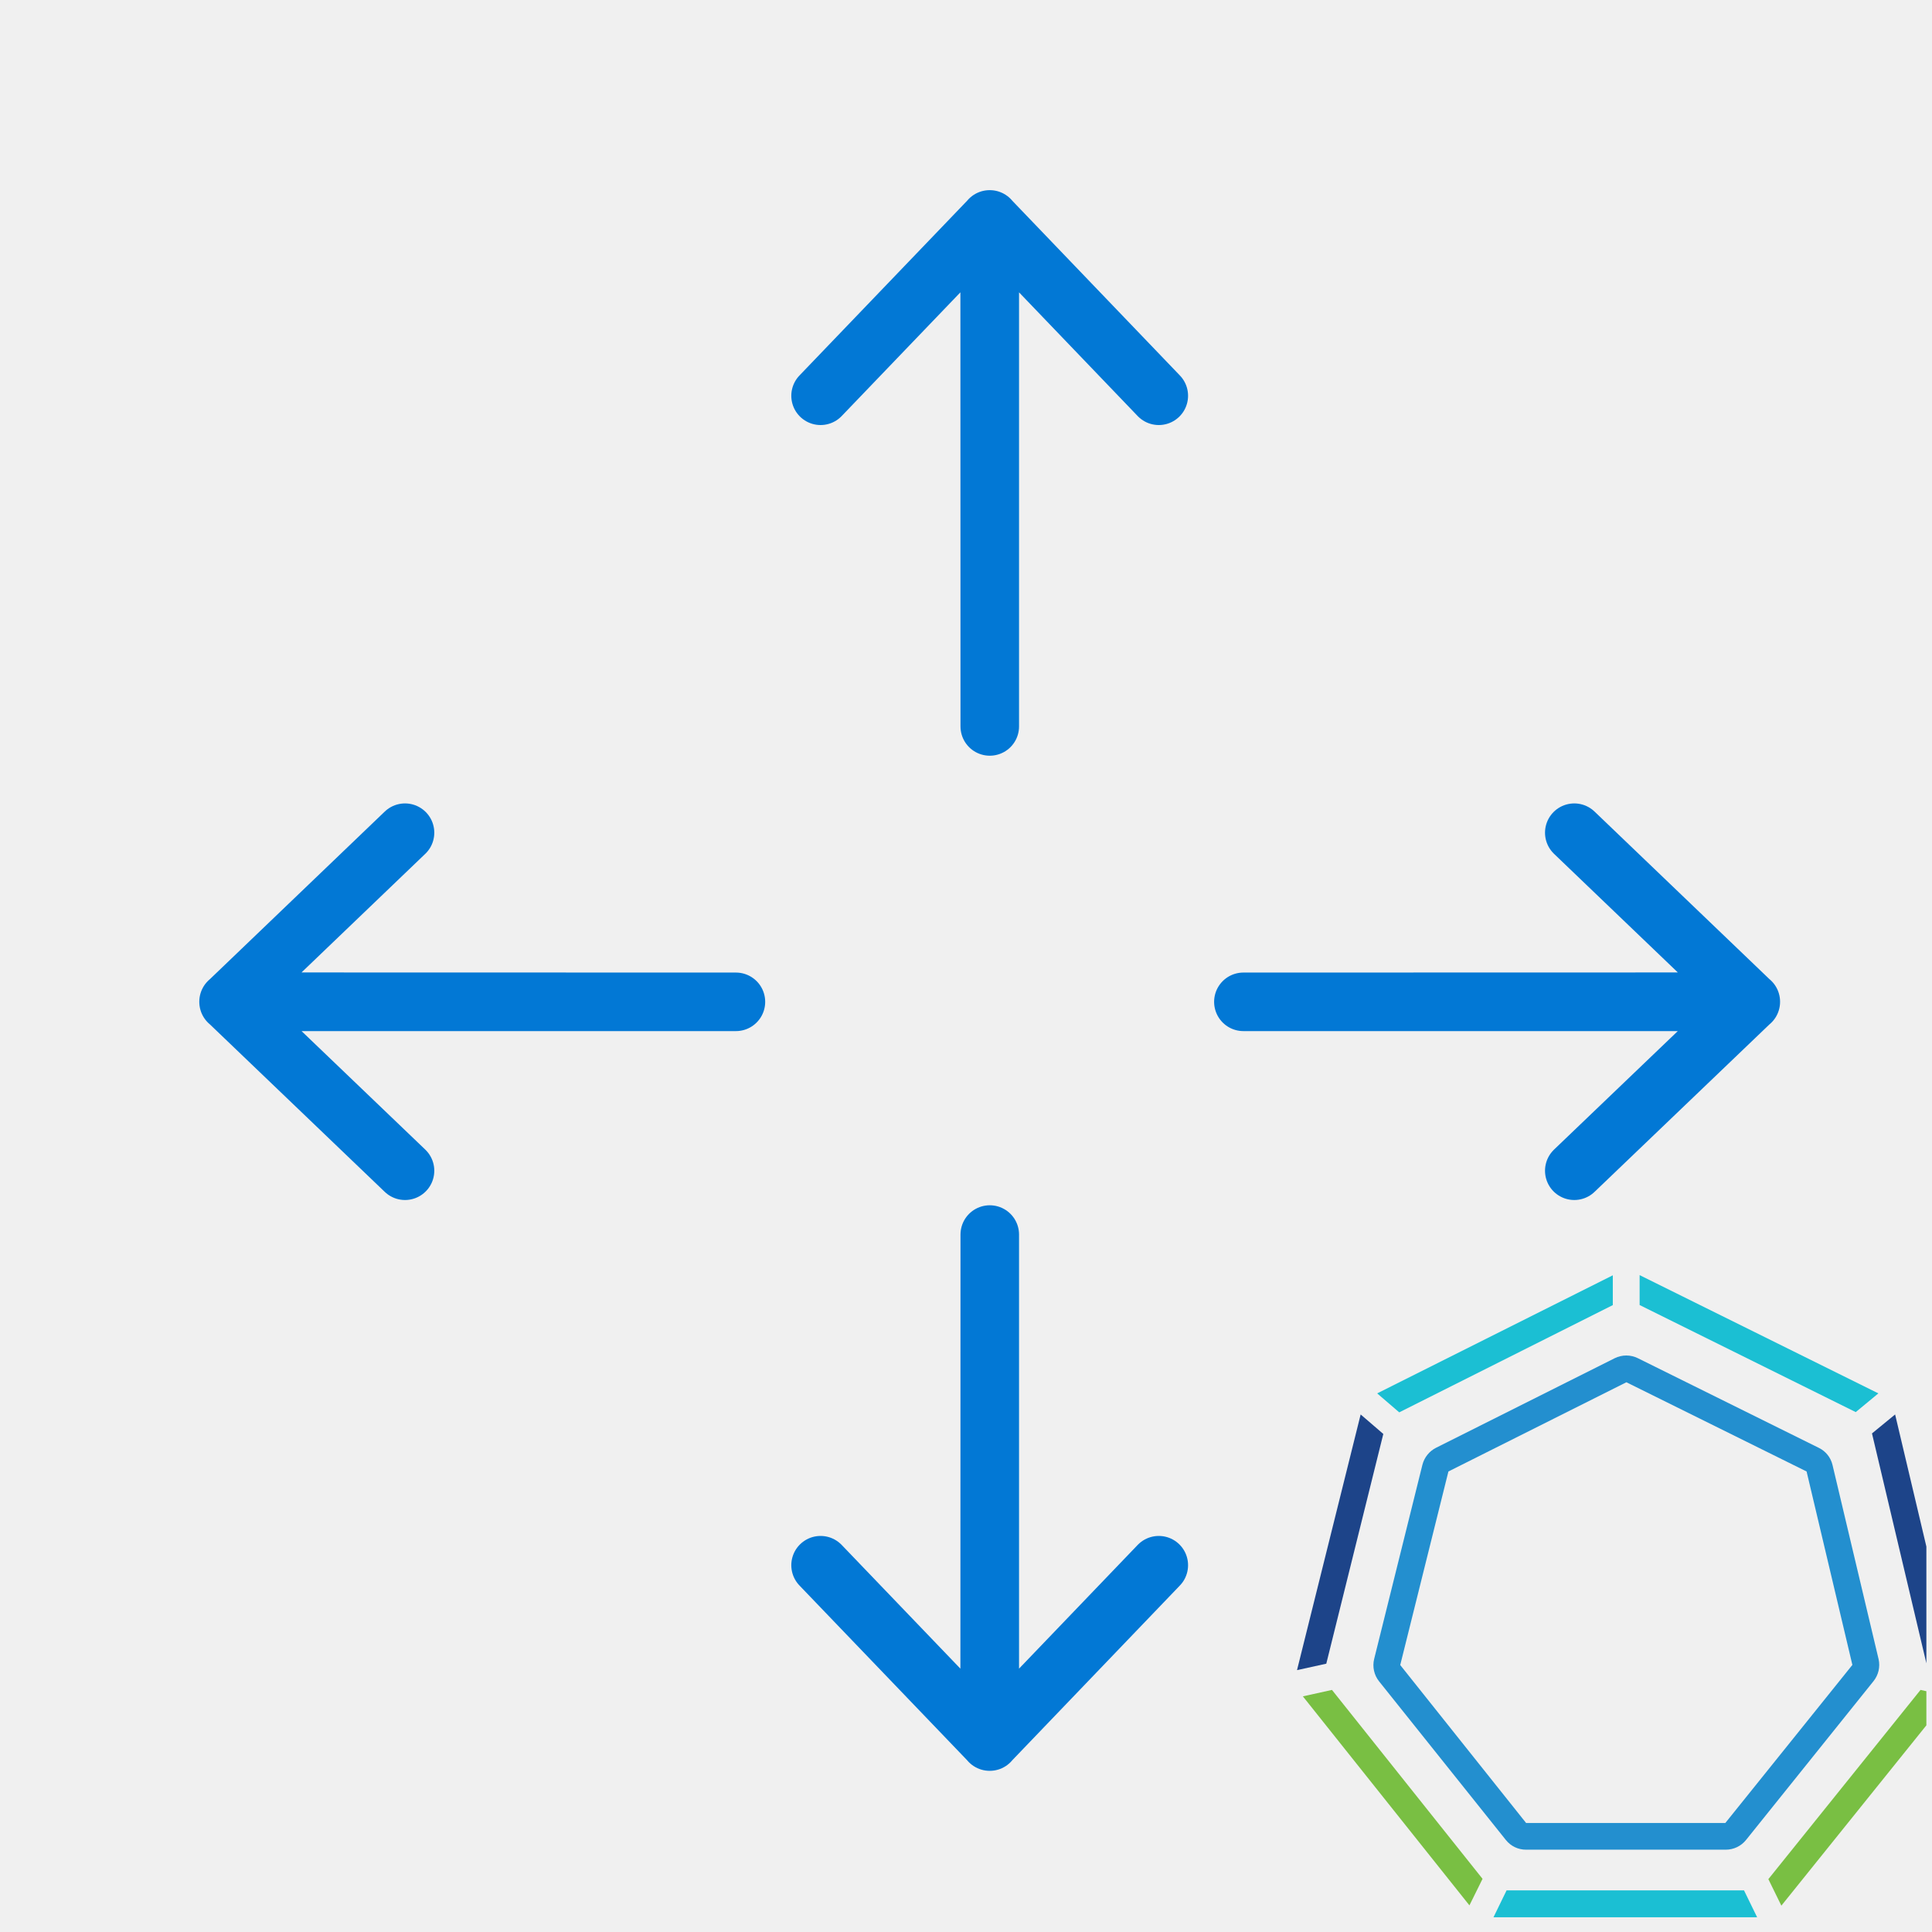
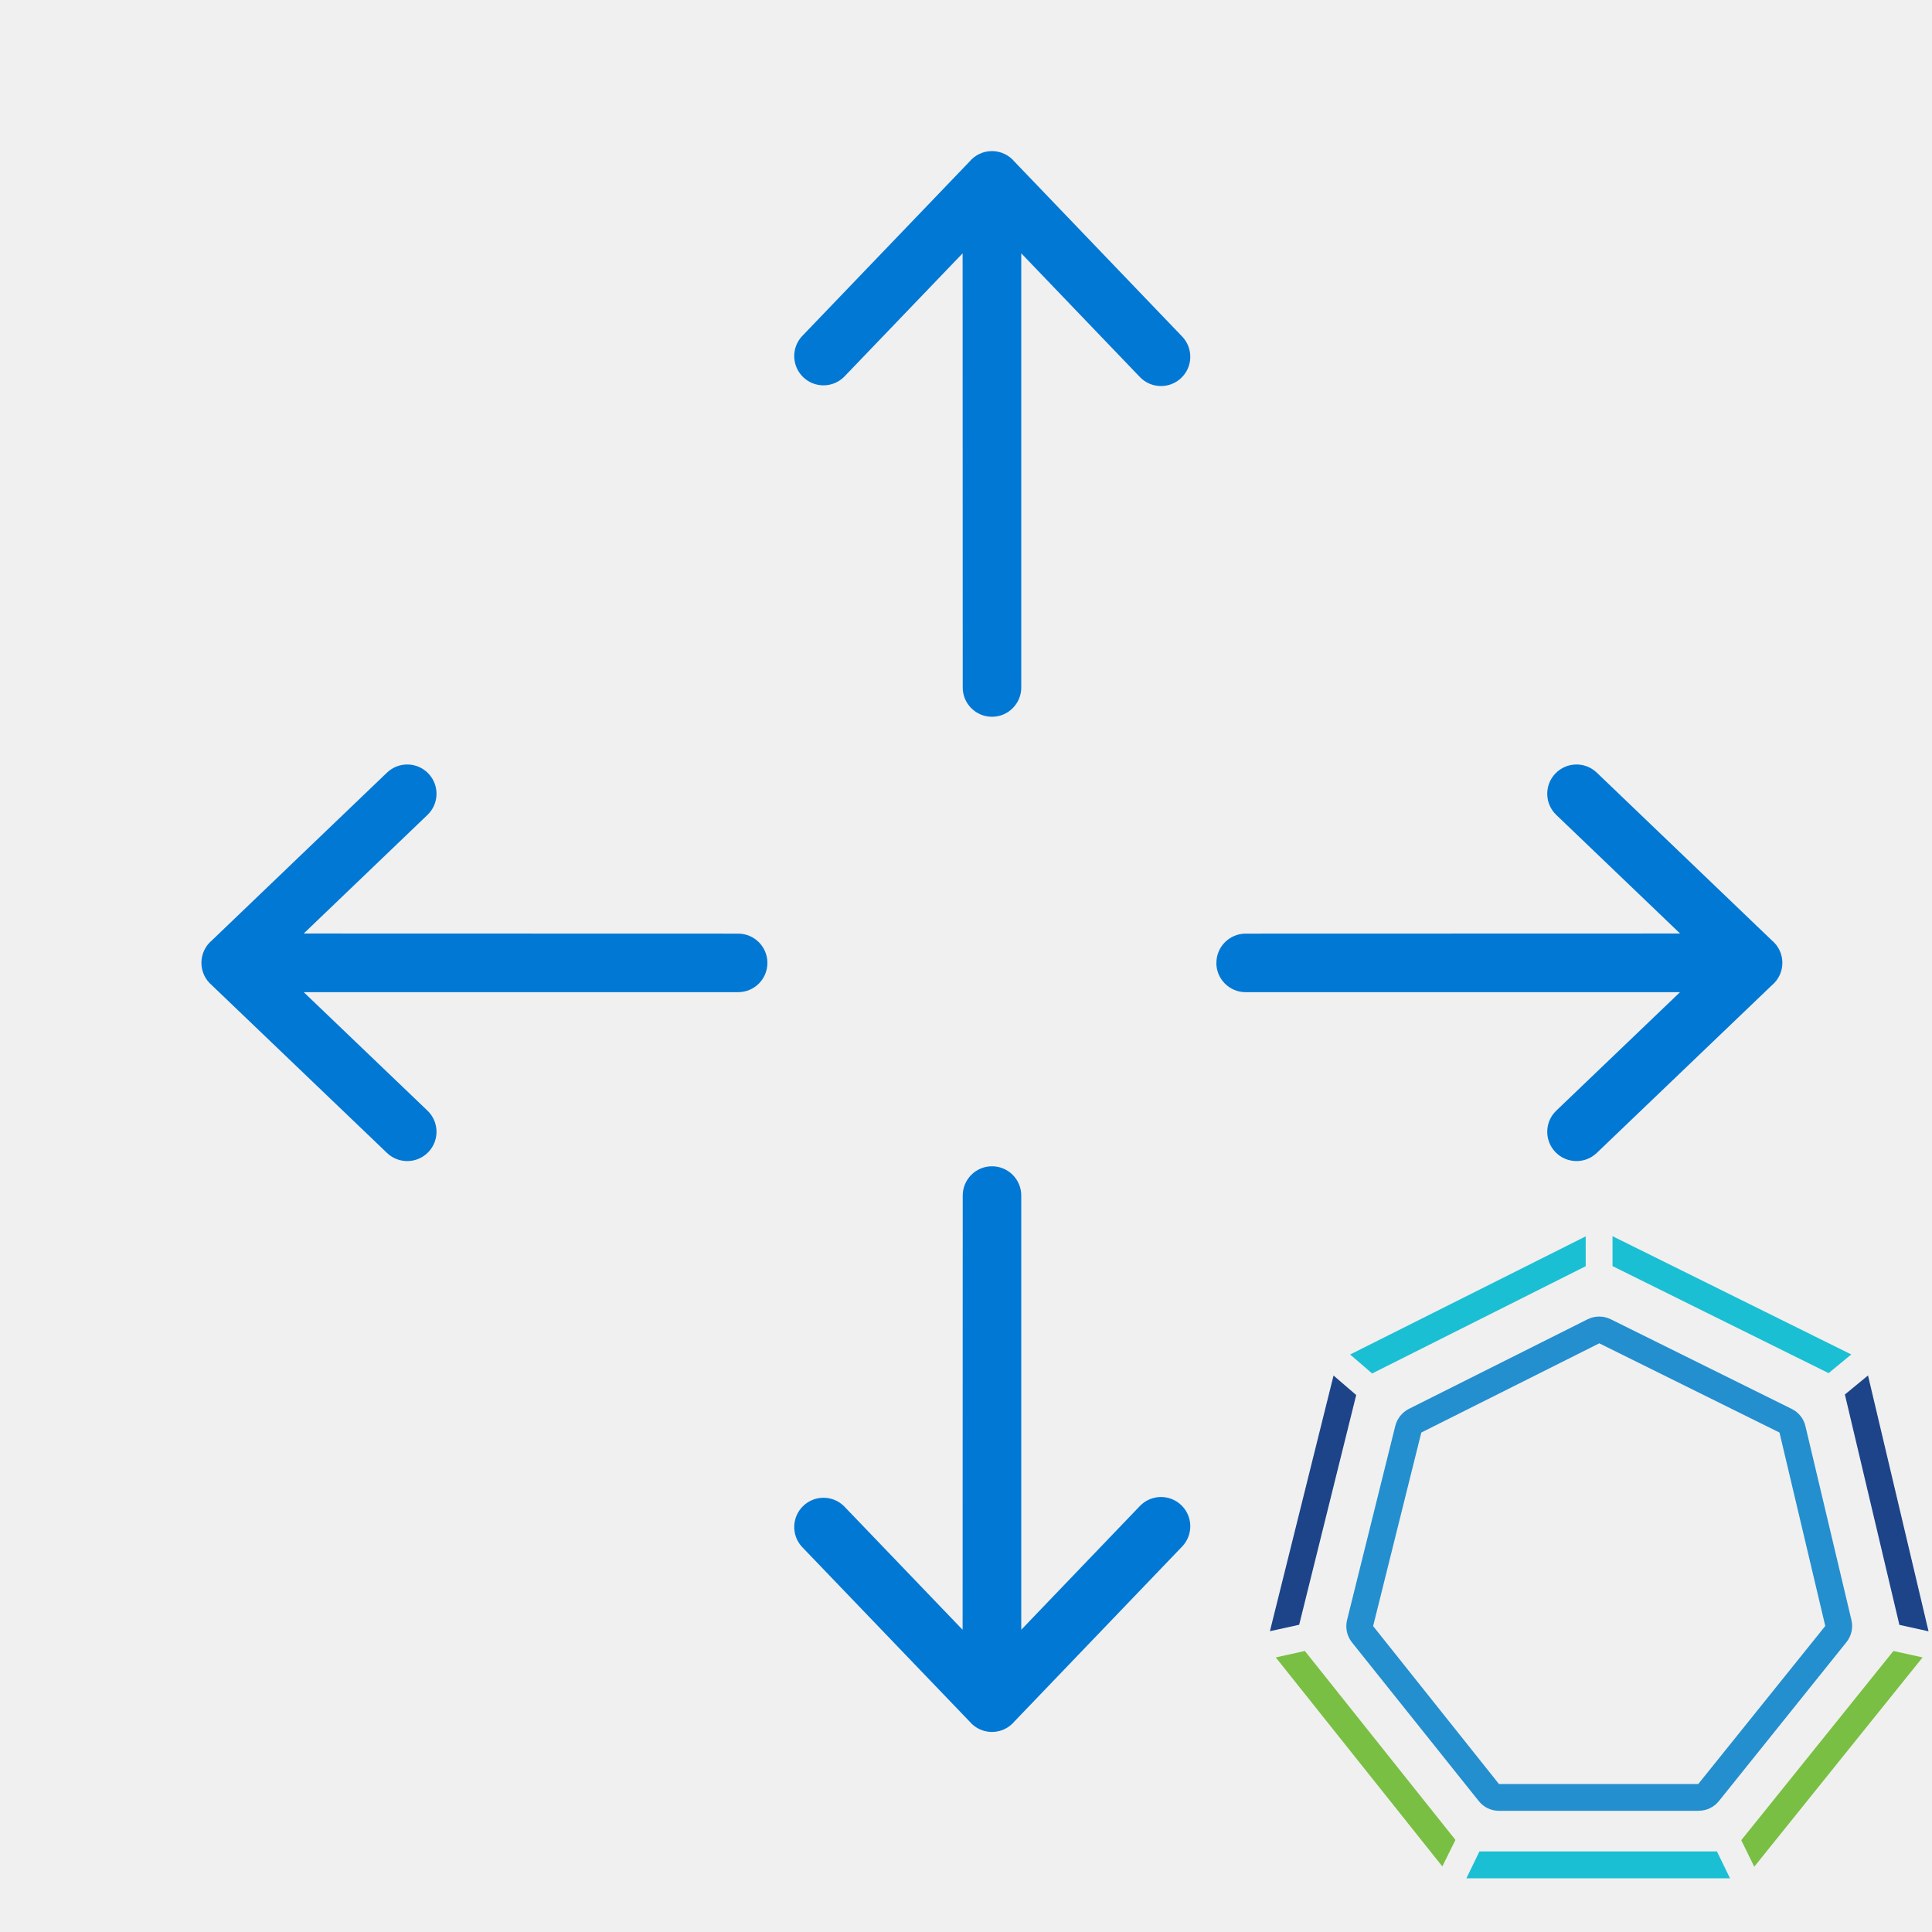
- <svg xmlns="http://www.w3.org/2000/svg" viewBox="0 0 33 33" fill="none">
+ <svg xmlns="http://www.w3.org/2000/svg" viewBox="0 0 33 33">
  <g clip-path="url(#a)">
-     <path d="m19.793 26.735-2.889 3.012.002-8.66v8.66l-2.89-3.012M6.918 19.997 3.904 17.11l8.666.002H3.904l3.014-2.889M26.89 19.997l3.015-2.887-8.667.002h8.667l-3.015-2.889M19.793 6.76l-2.889-3.012.002 8.66v-8.66l-2.89 3.012" stroke="#0278D5" stroke-linecap="round" stroke-linejoin="round" />
-     <path d="M29.477 31.594h-3.41a.438.438 0 0 1-.346-.166l-2.165-2.709a.443.443 0 0 1-.084-.384l.824-3.316a.45.45 0 0 1 .233-.29l3.052-1.53a.446.446 0 0 1 .395 0l3.09 1.531a.436.436 0 0 1 .235.294l.787 3.317a.443.443 0 0 1-.086.373l-2.18 2.716a.443.443 0 0 1-.345.164Zm-3.41-.456h3.403l2.17-2.7-.782-3.304-3.078-1.524-3.04 1.524-.823 3.306 2.15 2.698Z" fill="#238FCF" />
-     <path d="m31.697 24.12.387-.32-4.078-2.02v.511l3.69 1.828Z" fill="#1BBFD3" />
-     <path d="m22.751 28.865-.497.11 2.845 3.57.224-.453-2.572-3.227Z" fill="#79BF43" />
-     <path d="M27.548 22.293v-.51L23.523 23.8l.377.324 3.648-1.832Z" fill="#1BBFD3" />
-     <path d="m23.628 24.493-.387-.333-1.087 4.367.5-.11.974-3.924ZM32.906 28.42l.498.11-1.034-4.37-.395.324.931 3.935Z" fill="#1D4489" />
-     <path d="m32.804 28.865-2.599 3.232.222.453 2.875-3.575-.498-.11Z" fill="#79BF43" />
-     <path d="m25.733 32.29-.223.458h4.503l-.224-.459h-4.056Z" fill="#1BBFD3" />
+     <path fill-rule="evenodd" clip-rule="evenodd" d="M17.444 11.743a.5.5 0 1 1-1 0l-.002-7.416-2.028 2.114a.5.5 0 0 1-.721-.692L16.56 2.76a.5.5 0 0 1 .767 0l2.865 2.988a.5.5 0 0 1-.722.692l-2.026-2.113v7.415Zm-4.836 5.204a.5.5 0 1 0 0-1l-7.42-.002 2.114-2.026a.5.5 0 0 0-.692-.722l-2.99 2.865a.5.5 0 0 0 0 .768l2.99 2.863a.5.5 0 0 0 .692-.722l-2.114-2.024h7.42Zm4.836 3.474a.5.5 0 1 0-1 0l-.002 7.417-2.028-2.114a.5.5 0 0 0-.721.692l2.867 2.988a.5.5 0 0 0 .767 0l2.865-2.988a.5.5 0 1 0-.722-.692l-2.026 2.113V20.42Zm3.332-3.974a.5.5 0 0 0 .5.5h7.42l-2.114 2.024a.5.5 0 0 0 .692.722l2.99-2.863a.499.499 0 0 0 0-.768l-2.99-2.865a.5.5 0 0 0-.692.722l2.115 2.026-7.42.002a.5.5 0 0 0-.5.5Z" fill="#0278D5" />
+     <path d="M29.014 30.93h-3.41a.439.439 0 0 1-.346-.167l-2.165-2.709a.444.444 0 0 1-.084-.384l.824-3.316a.452.452 0 0 1 .233-.29l3.052-1.53a.445.445 0 0 1 .395 0l3.09 1.531a.436.436 0 0 1 .235.294l.787 3.317a.442.442 0 0 1-.086.373l-2.18 2.716a.442.442 0 0 1-.345.164Zm-3.41-.457h3.403l2.17-2.7-.782-3.304-3.078-1.524-3.04 1.524-.823 3.306 2.15 2.698Z" fill="#238FCF" />
+     <path d="m31.234 23.454.387-.319-4.078-2.02v.511l3.691 1.828Z" fill="#1BBFD3" />
+     <path d="m22.288 28.2-.497.11 2.845 3.57.224-.453-2.572-3.227Z" fill="#79BF43" />
+     <path d="M27.085 21.628v-.51l-4.024 2.018.376.324 3.648-1.832Z" fill="#1BBFD3" />
+     <path d="m23.165 23.828-.387-.333-1.087 4.367.5-.11.974-3.924ZM32.443 27.754l.498.11-1.034-4.37-.395.325.931 3.935Z" fill="#1D4489" />
+     <path d="m32.341 28.2-2.599 3.232.222.453 2.875-3.575-.498-.11Z" fill="#79BF43" />
+     <path d="m25.27 31.624-.223.459h4.503l-.223-.459H25.27Z" fill="#1BBFD3" />
  </g>
  <defs>
    <clipPath id="a">
-       <path fill="#fff" transform="translate(.904 .748)" d="M0 0h32v32H0z" />
+       <path fill="#fff" transform="translate(.941 .083)" d="M0 0h32v32H0z" />
    </clipPath>
  </defs>
</svg>
